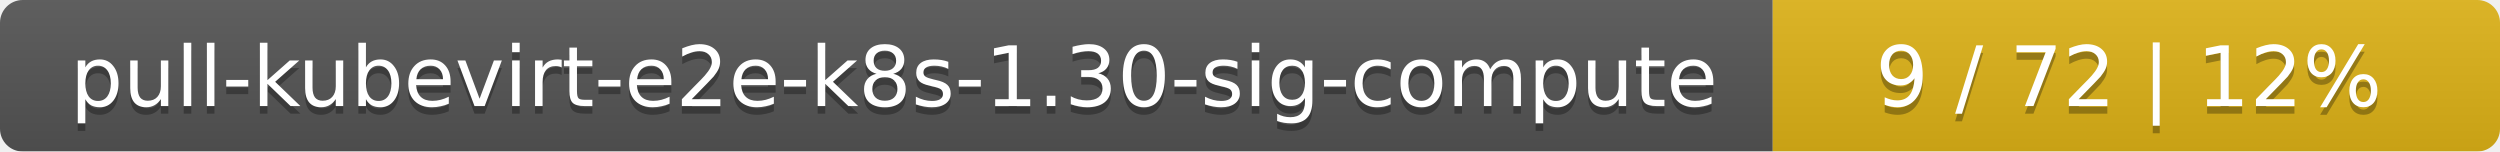
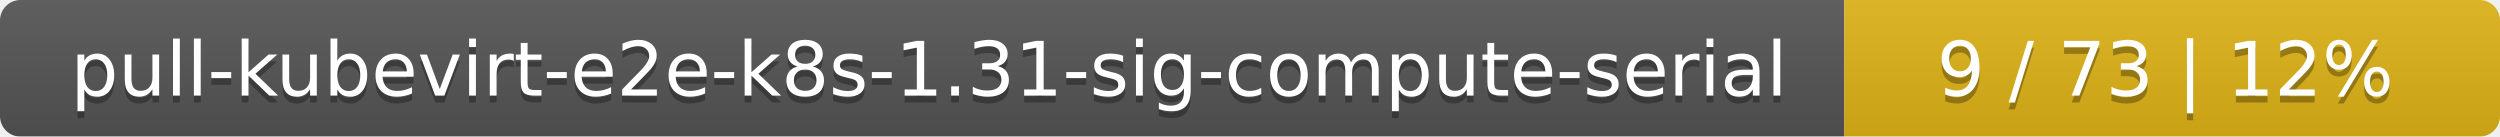
- <svg xmlns="http://www.w3.org/2000/svg" width="330" height="20">
+ <svg xmlns="http://www.w3.org/2000/svg" width="366" height="20">
  <linearGradient id="smooth" x2="0" y2="100%">
    <stop offset="0" stop-color="#bbb" stop-opacity=".1" />
    <stop offset="1" stop-opacity=".1" />
  </linearGradient>
  <mask id="round">
-     <rect width="330" height="20" rx="3" fill="#fff" />
+     <rect width="366" height="20" rx="3" fill="#fff" />
  </mask>
  <g mask="url(#round)">
-     <rect width="234" height="20" fill="#555" />
-     <rect x="234" width="96" height="20" fill="#dfb317" />
-     <rect width="330" height="20" fill="url(#smooth)" />
+     <rect width="270" height="20" fill="#555" />
+     <rect x="270" width="96" height="20" fill="#dfb317" />
+     <rect width="366" height="20" fill="url(#smooth)" />
  </g>
  <g fill="#fff" text-anchor="middle" font-family="DejaVu Sans,Verdana,Geneva,sans-serif" font-size="11">
-     <text x="118" y="15" fill="#010101" fill-opacity=".3">pull-kubevirt-e2e-k8s-1.30-sig-compute</text>
-     <text x="118" y="14">pull-kubevirt-e2e-k8s-1.30-sig-compute</text>
-     <text x="281" y="15" fill="#010101" fill-opacity=".3">9 / 72    |    12%</text>
-     <text x="281" y="14">9 / 72    |    12%</text>
+     <text x="136" y="15" fill="#010101" fill-opacity=".3">pull-kubevirt-e2e-k8s-1.31-sig-compute-serial</text>
+     <text x="136" y="14">pull-kubevirt-e2e-k8s-1.31-sig-compute-serial</text>
+     <text x="317" y="15" fill="#010101" fill-opacity=".3">9 / 73    |    12%</text>
+     <text x="317" y="14">9 / 73    |    12%</text>
  </g>
</svg>
